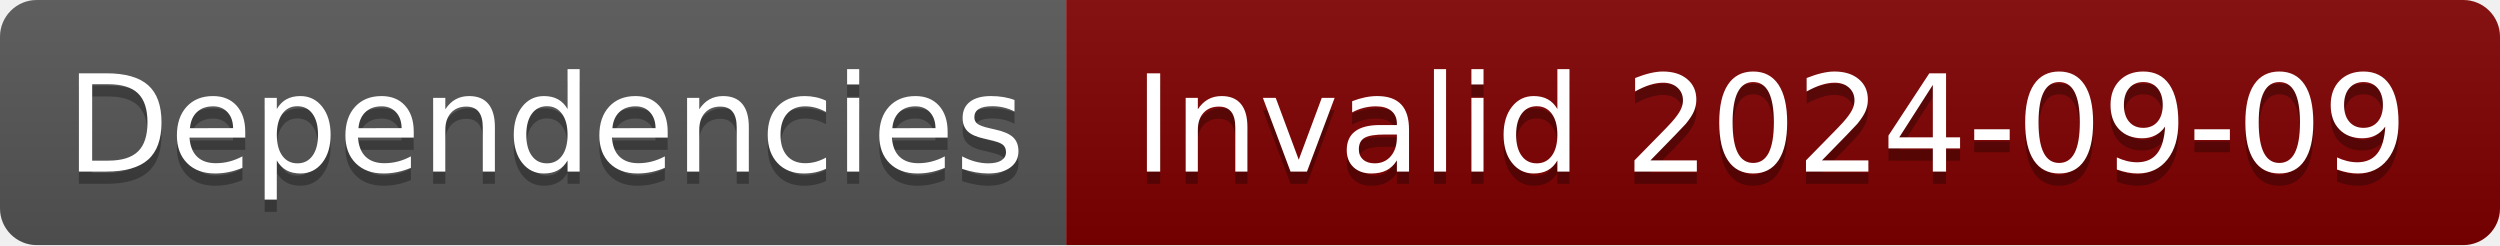
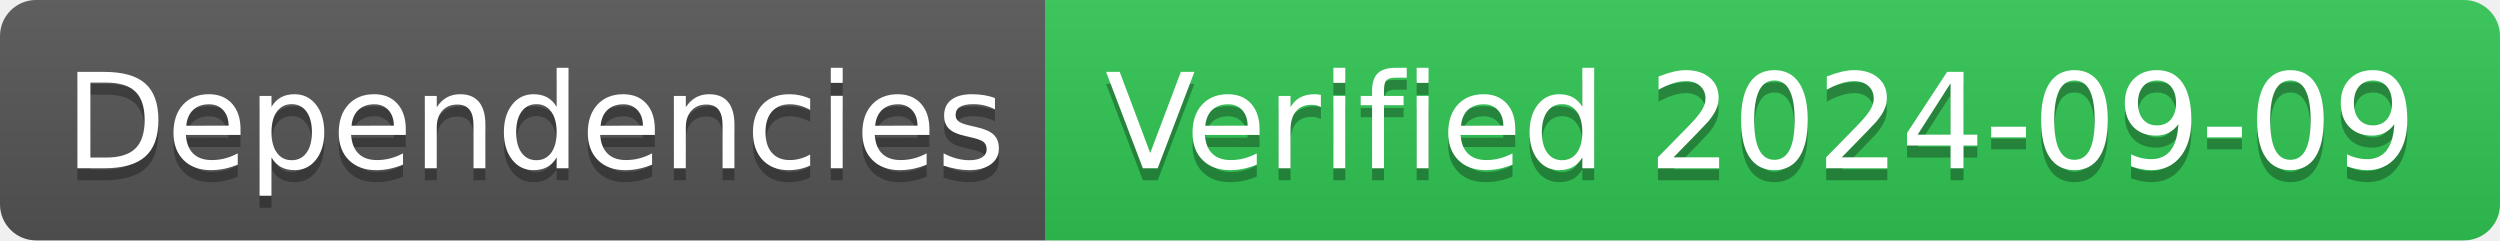
- <svg xmlns="http://www.w3.org/2000/svg" width="204" height="20" role="img" aria-label="Dependencies: Invalid 2024-09-09">
+ <svg xmlns="http://www.w3.org/2000/svg" width="208" height="20" role="img" aria-label="Dependencies: Verified 2024-09-09">
  <linearGradient id="s" x2="0" y2="100%">
    <stop offset="0" stop-color="#bbb" stop-opacity=".1" />
    <stop offset="1" stop-opacity=".1" />
  </linearGradient>
  <clipPath id="r">
-     <rect width="204" height="20" rx="3" fill="#fff" />
+     <rect width="208" height="20" rx="3" fill="#fff" />
  </clipPath>
  <g clip-path="url(#r)">
    <rect width="87" height="20" fill="#555" />
-     <rect x="87" width="117" height="20" fill="#800000" />
-     <rect width="204" height="20" fill="url(#s)" />
+     <rect x="87" width="121" height="20" fill="#31c653" />
+     <rect width="208" height="20" fill="url(#s)" />
  </g>
  <g fill="#fff" text-anchor="middle" font-family="Verdana,Geneva,DejaVu Sans,sans-serif" text-rendering="geometricPrecision" font-size="110">
    <text aria-hidden="true" x="445" y="150" fill="#010101" fill-opacity=".3" transform="scale(.1)" textLength="770">Dependencies</text>
    <text x="445" y="140" transform="scale(.1)" fill="#fff" textLength="770">Dependencies</text>
-     <text aria-hidden="true" x="1445" y="150" fill="#010101" fill-opacity=".3" transform="scale(.1)" textLength="1070">Invalid 2024-09-09</text>
-     <text x="1445" y="140" transform="scale(.1)" fill="#fff" textLength="1070">Invalid 2024-09-09</text>
+     <text aria-hidden="true" x="1465" y="150" fill="#010101" fill-opacity=".3" transform="scale(.1)" textLength="1110">Verified 2024-09-09</text>
+     <text x="1465" y="140" transform="scale(.1)" fill="#fff" textLength="1110">Verified 2024-09-09</text>
  </g>
</svg>
